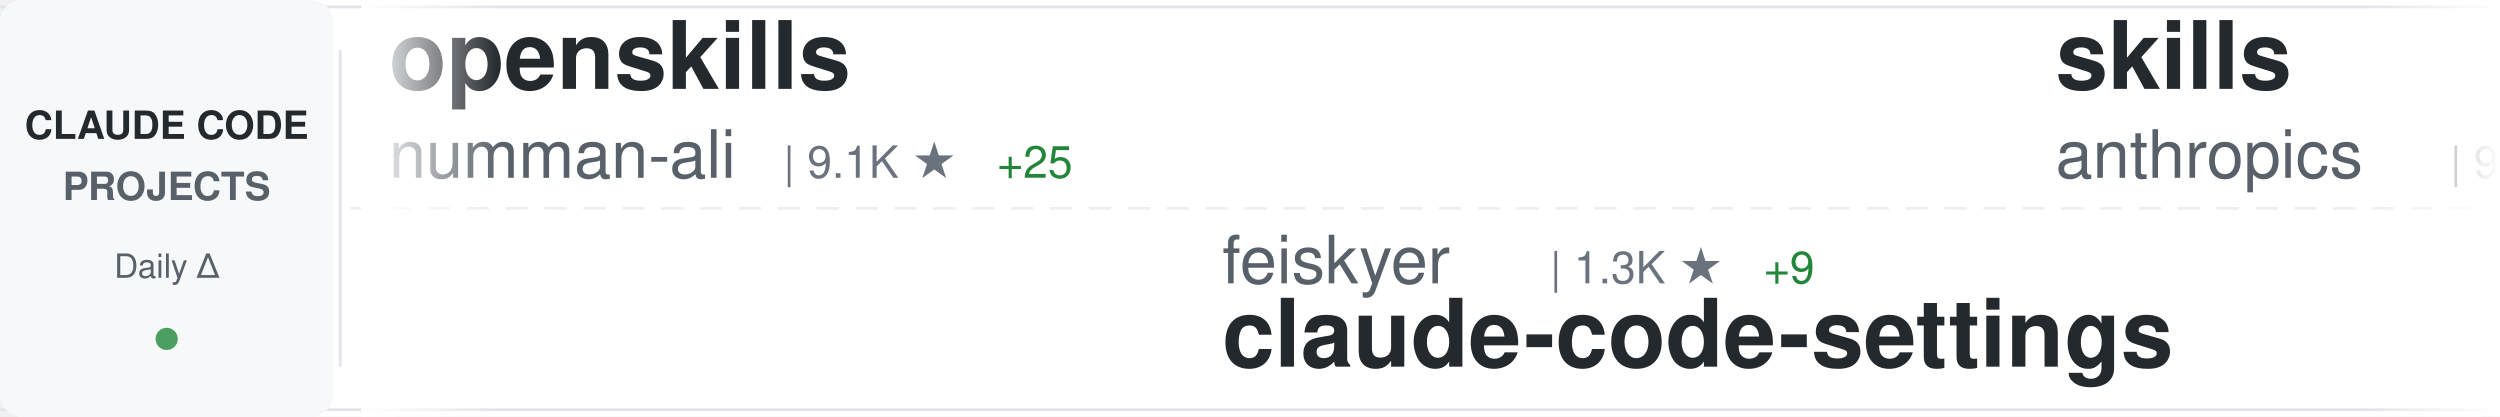
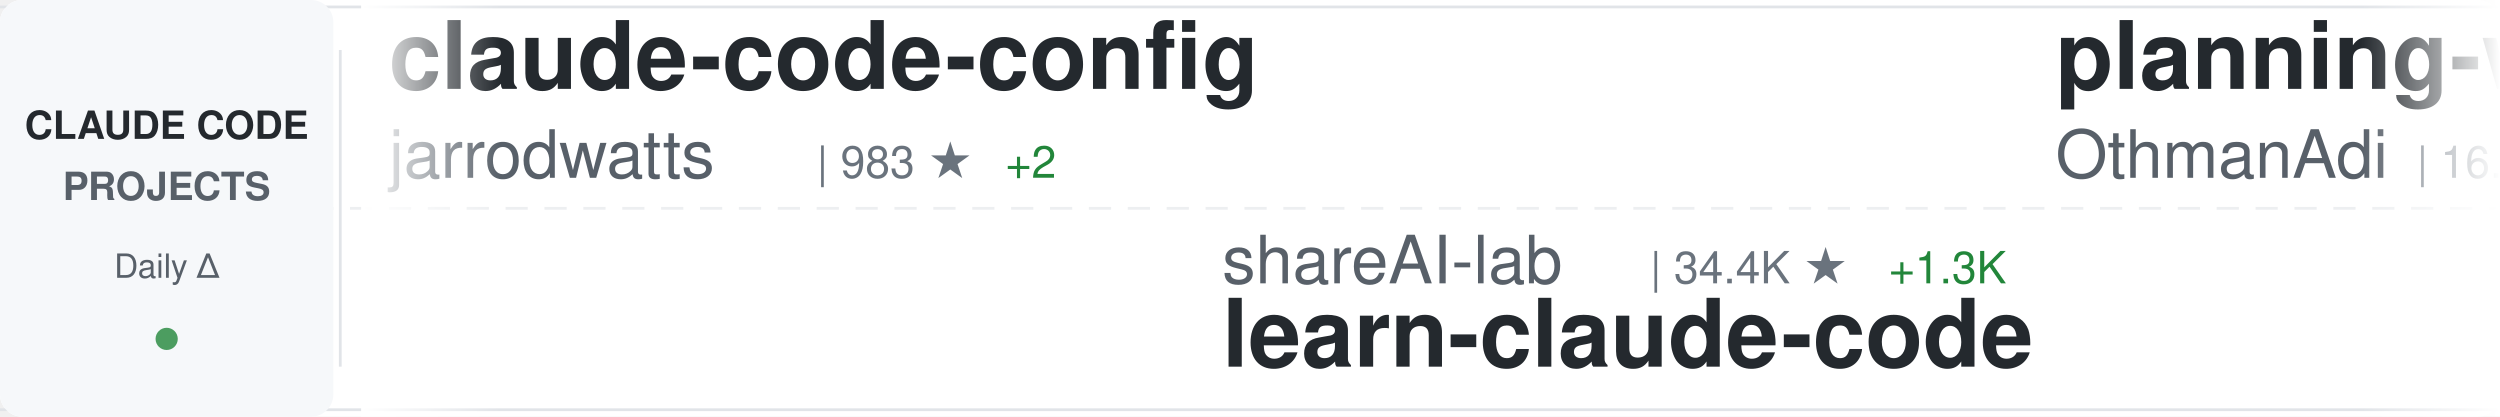
<svg xmlns="http://www.w3.org/2000/svg" width="900" height="150">
  <defs>
    <linearGradient id="awesomeLeftFade" x1="0%" y1="0%" x2="100%" y2="0%">
      <stop offset="0%" style="stop-color:#ffffff;stop-opacity:1" />
      <stop offset="100%" style="stop-color:#ffffff;stop-opacity:0" />
    </linearGradient>
    <linearGradient id="awesomeRightFade" x1="0%" y1="0%" x2="100%" y2="0%">
      <stop offset="0%" style="stop-color:#ffffff;stop-opacity:0" />
      <stop offset="100%" style="stop-color:#ffffff;stop-opacity:1" />
    </linearGradient>
  </defs>
  <rect width="900" height="150" fill="#ffffff" rx="8" />
  <rect x="0" y="2" width="900" height="1" fill="#e1e4e8" />
  <rect x="0" y="147" width="900" height="1" fill="#e1e4e8" />
  <line x1="0" y1="75" x2="900" y2="75" stroke="#e1e4e8" stroke-width="1" stroke-dasharray="8 6" opacity="0.6" />
  <rect x="0" y="0" width="120" height="150" fill="#f6f8fa" rx="8" />
  <text x="60" y="50" font-family="-apple-system, BlinkMacSystemFont, 'Segoe UI', Helvetica, Arial, sans-serif" font-size="14" font-weight="600" fill="#24292e" text-anchor="middle">CLAUDE CODE</text>
  <text x="60" y="72" font-family="-apple-system, BlinkMacSystemFont, 'Segoe UI', Helvetica, Arial, sans-serif" font-size="14" font-weight="600" fill="#586069" text-anchor="middle">PROJECTS</text>
  <text x="60" y="100" font-family="-apple-system, BlinkMacSystemFont, 'Segoe UI', Helvetica, Arial, sans-serif" font-size="12" font-weight="500" fill="#586069" text-anchor="middle">Daily Δ</text>
  <circle cx="60" cy="122" r="4" fill="#22863a" opacity="0.8" />
  <rect x="122" y="18" width="1" height="114" fill="#e1e4e8" />
  <clipPath id="awesomeTickerClip">
    <rect x="130" y="0" width="770" height="150" />
  </clipPath>
  <g clip-path="url(#awesomeTickerClip)">
    <g id="awesomeTickerItems">
      <animateTransform attributeName="transform" attributeType="XML" type="translate" from="0 0" to="-3000 0" dur="54s" repeatCount="indefinite" />
      <g transform="translate(0, 0)">
-         <text x="140" y="32" font-family="-apple-system, BlinkMacSystemFont, 'Segoe UI', Helvetica, Arial, sans-serif" font-size="34" font-weight="600" fill="#24292e">openskills</text>
-         <text x="140" y="64" font-family="-apple-system, BlinkMacSystemFont, 'Segoe UI', Helvetica, Arial, sans-serif" font-size="24" font-weight="400" fill="#586069">numman-ali</text>
-         <text x="282" y="64" font-family="-apple-system, BlinkMacSystemFont, 'Segoe UI', Helvetica, Arial, sans-serif" font-size="16" font-weight="500" fill="#6a737d">| 9.1K ★</text>
-         <text x="359" y="64" font-family="-apple-system, BlinkMacSystemFont, 'Segoe UI', Helvetica, Arial, sans-serif" font-size="16" font-weight="500" fill="#22863a"> +25</text>
+         <text x="140" y="32" font-family="-apple-system, BlinkMacSystemFont, 'Segoe UI', Helvetica, Arial, sans-serif" font-size="34" font-weight="600" fill="#24292e">claude-code-config</text>
+         <text x="140" y="64" font-family="-apple-system, BlinkMacSystemFont, 'Segoe UI', Helvetica, Arial, sans-serif" font-size="24" font-weight="400" fill="#586069">jarrodwatts</text>
+         <text x="294" y="64" font-family="-apple-system, BlinkMacSystemFont, 'Segoe UI', Helvetica, Arial, sans-serif" font-size="16" font-weight="500" fill="#6a737d">| 983 ★</text>
+         <text x="362" y="64" font-family="-apple-system, BlinkMacSystemFont, 'Segoe UI', Helvetica, Arial, sans-serif" font-size="16" font-weight="500" fill="#22863a"> +2</text>
      </g>
      <g transform="translate(300, 0)">
-         <text x="140" y="102" font-family="-apple-system, BlinkMacSystemFont, 'Segoe UI', Helvetica, Arial, sans-serif" font-size="24" font-weight="400" fill="#586069">feiskyer</text>
-         <text x="258" y="102" font-family="-apple-system, BlinkMacSystemFont, 'Segoe UI', Helvetica, Arial, sans-serif" font-size="16" font-weight="500" fill="#6a737d">| 1.3K ★</text>
-         <text x="335" y="102" font-family="-apple-system, BlinkMacSystemFont, 'Segoe UI', Helvetica, Arial, sans-serif" font-size="16" font-weight="500" fill="#22863a"> +9</text>
-         <text x="140" y="132" font-family="-apple-system, BlinkMacSystemFont, 'Segoe UI', Helvetica, Arial, sans-serif" font-size="34" font-weight="600" fill="#24292e">claude-code-settings</text>
+         <text x="140" y="102" font-family="-apple-system, BlinkMacSystemFont, 'Segoe UI', Helvetica, Arial, sans-serif" font-size="24" font-weight="400" fill="#586069">shareAI-lab</text>
+         <text x="294" y="102" font-family="-apple-system, BlinkMacSystemFont, 'Segoe UI', Helvetica, Arial, sans-serif" font-size="16" font-weight="500" fill="#6a737d">| 34.4K ★</text>
+         <text x="380" y="102" font-family="-apple-system, BlinkMacSystemFont, 'Segoe UI', Helvetica, Arial, sans-serif" font-size="16" font-weight="500" fill="#22863a"> +1.3K</text>
+         <text x="140" y="132" font-family="-apple-system, BlinkMacSystemFont, 'Segoe UI', Helvetica, Arial, sans-serif" font-size="34" font-weight="600" fill="#24292e">learn-claude-code</text>
      </g>
      <g transform="translate(600, 0)">
-         <text x="140" y="32" font-family="-apple-system, BlinkMacSystemFont, 'Segoe UI', Helvetica, Arial, sans-serif" font-size="34" font-weight="600" fill="#24292e">skills</text>
-         <text x="140" y="64" font-family="-apple-system, BlinkMacSystemFont, 'Segoe UI', Helvetica, Arial, sans-serif" font-size="24" font-weight="400" fill="#586069">anthropics</text>
-         <text x="282" y="64" font-family="-apple-system, BlinkMacSystemFont, 'Segoe UI', Helvetica, Arial, sans-serif" font-size="16" font-weight="500" fill="#6a737d">| 98.1K ★</text>
-         <text x="368" y="64" font-family="-apple-system, BlinkMacSystemFont, 'Segoe UI', Helvetica, Arial, sans-serif" font-size="16" font-weight="500" fill="#22863a"> +911</text>
+         <text x="140" y="32" font-family="-apple-system, BlinkMacSystemFont, 'Segoe UI', Helvetica, Arial, sans-serif" font-size="34" font-weight="600" fill="#24292e">planning-with-files</text>
+         <text x="140" y="64" font-family="-apple-system, BlinkMacSystemFont, 'Segoe UI', Helvetica, Arial, sans-serif" font-size="24" font-weight="400" fill="#586069">OthmanAdi</text>
+         <text x="270" y="64" font-family="-apple-system, BlinkMacSystemFont, 'Segoe UI', Helvetica, Arial, sans-serif" font-size="16" font-weight="500" fill="#6a737d">| 16.6K ★</text>
+         <text x="356" y="64" font-family="-apple-system, BlinkMacSystemFont, 'Segoe UI', Helvetica, Arial, sans-serif" font-size="16" font-weight="500" fill="#22863a"> +110</text>
      </g>
      <g transform="translate(900, 0)">
-         <text x="140" y="102" font-family="-apple-system, BlinkMacSystemFont, 'Segoe UI', Helvetica, Arial, sans-serif" font-size="24" font-weight="400" fill="#586069">qwibitai</text>
-         <text x="258" y="102" font-family="-apple-system, BlinkMacSystemFont, 'Segoe UI', Helvetica, Arial, sans-serif" font-size="16" font-weight="500" fill="#6a737d">| 24.4K ★</text>
-         <text x="344" y="102" font-family="-apple-system, BlinkMacSystemFont, 'Segoe UI', Helvetica, Arial, sans-serif" font-size="16" font-weight="500" fill="#22863a"> +225</text>
-         <text x="140" y="132" font-family="-apple-system, BlinkMacSystemFont, 'Segoe UI', Helvetica, Arial, sans-serif" font-size="34" font-weight="600" fill="#24292e">nanoclaw</text>
+         <text x="140" y="102" font-family="-apple-system, BlinkMacSystemFont, 'Segoe UI', Helvetica, Arial, sans-serif" font-size="24" font-weight="400" fill="#586069">code-yeongyu</text>
+         <text x="306" y="102" font-family="-apple-system, BlinkMacSystemFont, 'Segoe UI', Helvetica, Arial, sans-serif" font-size="16" font-weight="500" fill="#6a737d">| 41.8K ★</text>
+         <text x="392" y="102" font-family="-apple-system, BlinkMacSystemFont, 'Segoe UI', Helvetica, Arial, sans-serif" font-size="16" font-weight="500" fill="#22863a"> +364</text>
+         <text x="140" y="132" font-family="-apple-system, BlinkMacSystemFont, 'Segoe UI', Helvetica, Arial, sans-serif" font-size="34" font-weight="600" fill="#24292e">oh-my-openagent</text>
      </g>
      <g transform="translate(1200, 0)">
-         <text x="140" y="32" font-family="-apple-system, BlinkMacSystemFont, 'Segoe UI', Helvetica, Arial, sans-serif" font-size="34" font-weight="600" fill="#24292e">claude-code-sub-agents</text>
-         <text x="140" y="64" font-family="-apple-system, BlinkMacSystemFont, 'Segoe UI', Helvetica, Arial, sans-serif" font-size="24" font-weight="400" fill="#586069">lst97</text>
-         <text x="222" y="64" font-family="-apple-system, BlinkMacSystemFont, 'Segoe UI', Helvetica, Arial, sans-serif" font-size="16" font-weight="500" fill="#6a737d">| 1.5K ★</text>
-         <text x="299" y="64" font-family="-apple-system, BlinkMacSystemFont, 'Segoe UI', Helvetica, Arial, sans-serif" font-size="16" font-weight="500" fill="#22863a"> +5</text>
+         <text x="140" y="32" font-family="-apple-system, BlinkMacSystemFont, 'Segoe UI', Helvetica, Arial, sans-serif" font-size="34" font-weight="600" fill="#24292e">claude-code-guide</text>
+         <text x="140" y="64" font-family="-apple-system, BlinkMacSystemFont, 'Segoe UI', Helvetica, Arial, sans-serif" font-size="24" font-weight="400" fill="#586069">zebbern</text>
+         <text x="246" y="64" font-family="-apple-system, BlinkMacSystemFont, 'Segoe UI', Helvetica, Arial, sans-serif" font-size="16" font-weight="500" fill="#6a737d">| 3.7K ★</text>
+         <text x="323" y="64" font-family="-apple-system, BlinkMacSystemFont, 'Segoe UI', Helvetica, Arial, sans-serif" font-size="16" font-weight="500" fill="#22863a"> +12</text>
      </g>
      <g transform="translate(1500, 0)">
-         <text x="140" y="102" font-family="-apple-system, BlinkMacSystemFont, 'Segoe UI', Helvetica, Arial, sans-serif" font-size="24" font-weight="400" fill="#586069">centminmod</text>
-         <text x="282" y="102" font-family="-apple-system, BlinkMacSystemFont, 'Segoe UI', Helvetica, Arial, sans-serif" font-size="16" font-weight="500" fill="#6a737d">| 2.1K ★</text>
-         <text x="359" y="102" font-family="-apple-system, BlinkMacSystemFont, 'Segoe UI', Helvetica, Arial, sans-serif" font-size="16" font-weight="500" fill="#22863a"> +5</text>
-         <text x="140" y="132" font-family="-apple-system, BlinkMacSystemFont, 'Segoe UI', Helvetica, Arial, sans-serif" font-size="34" font-weight="600" fill="#24292e">my-claude-code-setup</text>
+         <text x="140" y="102" font-family="-apple-system, BlinkMacSystemFont, 'Segoe UI', Helvetica, Arial, sans-serif" font-size="24" font-weight="400" fill="#586069">frankbria</text>
+         <text x="270" y="102" font-family="-apple-system, BlinkMacSystemFont, 'Segoe UI', Helvetica, Arial, sans-serif" font-size="16" font-weight="500" fill="#6a737d">| 8.0K ★</text>
+         <text x="347" y="102" font-family="-apple-system, BlinkMacSystemFont, 'Segoe UI', Helvetica, Arial, sans-serif" font-size="16" font-weight="500" fill="#22863a"> +30</text>
+         <text x="140" y="132" font-family="-apple-system, BlinkMacSystemFont, 'Segoe UI', Helvetica, Arial, sans-serif" font-size="34" font-weight="600" fill="#24292e">ralph-claude-code</text>
      </g>
      <g transform="translate(1800, 0)">
-         <text x="140" y="32" font-family="-apple-system, BlinkMacSystemFont, 'Segoe UI', Helvetica, Arial, sans-serif" font-size="34" font-weight="600" fill="#24292e">oh-my-openagent</text>
-         <text x="140" y="64" font-family="-apple-system, BlinkMacSystemFont, 'Segoe UI', Helvetica, Arial, sans-serif" font-size="24" font-weight="400" fill="#586069">code-yeongyu</text>
-         <text x="306" y="64" font-family="-apple-system, BlinkMacSystemFont, 'Segoe UI', Helvetica, Arial, sans-serif" font-size="16" font-weight="500" fill="#6a737d">| 41.7K ★</text>
-         <text x="392" y="64" font-family="-apple-system, BlinkMacSystemFont, 'Segoe UI', Helvetica, Arial, sans-serif" font-size="16" font-weight="500" fill="#22863a"> +394</text>
+         <text x="140" y="32" font-family="-apple-system, BlinkMacSystemFont, 'Segoe UI', Helvetica, Arial, sans-serif" font-size="34" font-weight="600" fill="#24292e">claude-code-system-promp...</text>
+         <text x="140" y="64" font-family="-apple-system, BlinkMacSystemFont, 'Segoe UI', Helvetica, Arial, sans-serif" font-size="24" font-weight="400" fill="#586069">Piebald-AI</text>
+         <text x="282" y="64" font-family="-apple-system, BlinkMacSystemFont, 'Segoe UI', Helvetica, Arial, sans-serif" font-size="16" font-weight="500" fill="#6a737d">| 6.2K ★</text>
+         <text x="359" y="64" font-family="-apple-system, BlinkMacSystemFont, 'Segoe UI', Helvetica, Arial, sans-serif" font-size="16" font-weight="500" fill="#22863a"> +70</text>
      </g>
      <g transform="translate(2100, 0)">
-         <text x="140" y="102" font-family="-apple-system, BlinkMacSystemFont, 'Segoe UI', Helvetica, Arial, sans-serif" font-size="24" font-weight="400" fill="#586069">github</text>
-         <text x="234" y="102" font-family="-apple-system, BlinkMacSystemFont, 'Segoe UI', Helvetica, Arial, sans-serif" font-size="16" font-weight="500" fill="#6a737d">| 78.7K ★</text>
-         <text x="320" y="102" font-family="-apple-system, BlinkMacSystemFont, 'Segoe UI', Helvetica, Arial, sans-serif" font-size="16" font-weight="500" fill="#22863a"> +370</text>
-         <text x="140" y="132" font-family="-apple-system, BlinkMacSystemFont, 'Segoe UI', Helvetica, Arial, sans-serif" font-size="34" font-weight="600" fill="#24292e">spec-kit</text>
+         <text x="140" y="102" font-family="-apple-system, BlinkMacSystemFont, 'Segoe UI', Helvetica, Arial, sans-serif" font-size="24" font-weight="400" fill="#586069">edmund-io</text>
+         <text x="270" y="102" font-family="-apple-system, BlinkMacSystemFont, 'Segoe UI', Helvetica, Arial, sans-serif" font-size="16" font-weight="500" fill="#6a737d">| 1.3K ★</text>
+         <text x="347" y="102" font-family="-apple-system, BlinkMacSystemFont, 'Segoe UI', Helvetica, Arial, sans-serif" font-size="16" font-weight="500" fill="#22863a"> +2</text>
+         <text x="140" y="132" font-family="-apple-system, BlinkMacSystemFont, 'Segoe UI', Helvetica, Arial, sans-serif" font-size="34" font-weight="600" fill="#24292e">edmunds-claude-code</text>
      </g>
      <g transform="translate(2400, 0)">
-         <text x="140" y="32" font-family="-apple-system, BlinkMacSystemFont, 'Segoe UI', Helvetica, Arial, sans-serif" font-size="34" font-weight="600" fill="#24292e">claude-plugins-official</text>
-         <text x="140" y="64" font-family="-apple-system, BlinkMacSystemFont, 'Segoe UI', Helvetica, Arial, sans-serif" font-size="24" font-weight="400" fill="#586069">anthropics</text>
-         <text x="282" y="64" font-family="-apple-system, BlinkMacSystemFont, 'Segoe UI', Helvetica, Arial, sans-serif" font-size="16" font-weight="500" fill="#6a737d">| 13.1K ★</text>
-         <text x="368" y="64" font-family="-apple-system, BlinkMacSystemFont, 'Segoe UI', Helvetica, Arial, sans-serif" font-size="16" font-weight="500" fill="#22863a"> +375</text>
+         <text x="140" y="32" font-family="-apple-system, BlinkMacSystemFont, 'Segoe UI', Helvetica, Arial, sans-serif" font-size="34" font-weight="600" fill="#24292e">ralph</text>
+         <text x="140" y="64" font-family="-apple-system, BlinkMacSystemFont, 'Segoe UI', Helvetica, Arial, sans-serif" font-size="24" font-weight="400" fill="#586069">snarktank</text>
+         <text x="270" y="64" font-family="-apple-system, BlinkMacSystemFont, 'Segoe UI', Helvetica, Arial, sans-serif" font-size="16" font-weight="500" fill="#6a737d">| 13.3K ★</text>
+         <text x="356" y="64" font-family="-apple-system, BlinkMacSystemFont, 'Segoe UI', Helvetica, Arial, sans-serif" font-size="16" font-weight="500" fill="#22863a"> +74</text>
      </g>
      <g transform="translate(2700, 0)">
-         <text x="140" y="102" font-family="-apple-system, BlinkMacSystemFont, 'Segoe UI', Helvetica, Arial, sans-serif" font-size="24" font-weight="400" fill="#586069">anthropics</text>
-         <text x="282" y="102" font-family="-apple-system, BlinkMacSystemFont, 'Segoe UI', Helvetica, Arial, sans-serif" font-size="16" font-weight="500" fill="#6a737d">| 5.6K ★</text>
-         <text x="359" y="102" font-family="-apple-system, BlinkMacSystemFont, 'Segoe UI', Helvetica, Arial, sans-serif" font-size="16" font-weight="500" fill="#22863a"> +30</text>
-         <text x="140" y="132" font-family="-apple-system, BlinkMacSystemFont, 'Segoe UI', Helvetica, Arial, sans-serif" font-size="34" font-weight="600" fill="#24292e">claude-agent-sdk-python</text>
+         <text x="140" y="102" font-family="-apple-system, BlinkMacSystemFont, 'Segoe UI', Helvetica, Arial, sans-serif" font-size="24" font-weight="400" fill="#586069">revfactory</text>
+         <text x="282" y="102" font-family="-apple-system, BlinkMacSystemFont, 'Segoe UI', Helvetica, Arial, sans-serif" font-size="16" font-weight="500" fill="#6a737d">| 762 ★</text>
+         <text x="140" y="132" font-family="-apple-system, BlinkMacSystemFont, 'Segoe UI', Helvetica, Arial, sans-serif" font-size="34" font-weight="600" fill="#24292e">claude-code-mastering</text>
      </g>
      <g transform="translate(3000, 0)">
-         <text x="140" y="32" font-family="-apple-system, BlinkMacSystemFont, 'Segoe UI', Helvetica, Arial, sans-serif" font-size="34" font-weight="600" fill="#24292e">openskills</text>
-         <text x="140" y="64" font-family="-apple-system, BlinkMacSystemFont, 'Segoe UI', Helvetica, Arial, sans-serif" font-size="24" font-weight="400" fill="#586069">numman-ali</text>
-         <text x="282" y="64" font-family="-apple-system, BlinkMacSystemFont, 'Segoe UI', Helvetica, Arial, sans-serif" font-size="16" font-weight="500" fill="#6a737d">| 9.1K ★</text>
-         <text x="359" y="64" font-family="-apple-system, BlinkMacSystemFont, 'Segoe UI', Helvetica, Arial, sans-serif" font-size="16" font-weight="500" fill="#22863a"> +25</text>
+         <text x="140" y="32" font-family="-apple-system, BlinkMacSystemFont, 'Segoe UI', Helvetica, Arial, sans-serif" font-size="34" font-weight="600" fill="#24292e">claude-code-config</text>
+         <text x="140" y="64" font-family="-apple-system, BlinkMacSystemFont, 'Segoe UI', Helvetica, Arial, sans-serif" font-size="24" font-weight="400" fill="#586069">jarrodwatts</text>
+         <text x="294" y="64" font-family="-apple-system, BlinkMacSystemFont, 'Segoe UI', Helvetica, Arial, sans-serif" font-size="16" font-weight="500" fill="#6a737d">| 983 ★</text>
+         <text x="362" y="64" font-family="-apple-system, BlinkMacSystemFont, 'Segoe UI', Helvetica, Arial, sans-serif" font-size="16" font-weight="500" fill="#22863a"> +2</text>
      </g>
      <g transform="translate(3300, 0)">
-         <text x="140" y="102" font-family="-apple-system, BlinkMacSystemFont, 'Segoe UI', Helvetica, Arial, sans-serif" font-size="24" font-weight="400" fill="#586069">feiskyer</text>
-         <text x="258" y="102" font-family="-apple-system, BlinkMacSystemFont, 'Segoe UI', Helvetica, Arial, sans-serif" font-size="16" font-weight="500" fill="#6a737d">| 1.3K ★</text>
-         <text x="335" y="102" font-family="-apple-system, BlinkMacSystemFont, 'Segoe UI', Helvetica, Arial, sans-serif" font-size="16" font-weight="500" fill="#22863a"> +9</text>
-         <text x="140" y="132" font-family="-apple-system, BlinkMacSystemFont, 'Segoe UI', Helvetica, Arial, sans-serif" font-size="34" font-weight="600" fill="#24292e">claude-code-settings</text>
+         <text x="140" y="102" font-family="-apple-system, BlinkMacSystemFont, 'Segoe UI', Helvetica, Arial, sans-serif" font-size="24" font-weight="400" fill="#586069">shareAI-lab</text>
+         <text x="294" y="102" font-family="-apple-system, BlinkMacSystemFont, 'Segoe UI', Helvetica, Arial, sans-serif" font-size="16" font-weight="500" fill="#6a737d">| 34.4K ★</text>
+         <text x="380" y="102" font-family="-apple-system, BlinkMacSystemFont, 'Segoe UI', Helvetica, Arial, sans-serif" font-size="16" font-weight="500" fill="#22863a"> +1.3K</text>
+         <text x="140" y="132" font-family="-apple-system, BlinkMacSystemFont, 'Segoe UI', Helvetica, Arial, sans-serif" font-size="34" font-weight="600" fill="#24292e">learn-claude-code</text>
      </g>
      <g transform="translate(3600, 0)">
-         <text x="140" y="32" font-family="-apple-system, BlinkMacSystemFont, 'Segoe UI', Helvetica, Arial, sans-serif" font-size="34" font-weight="600" fill="#24292e">skills</text>
-         <text x="140" y="64" font-family="-apple-system, BlinkMacSystemFont, 'Segoe UI', Helvetica, Arial, sans-serif" font-size="24" font-weight="400" fill="#586069">anthropics</text>
-         <text x="282" y="64" font-family="-apple-system, BlinkMacSystemFont, 'Segoe UI', Helvetica, Arial, sans-serif" font-size="16" font-weight="500" fill="#6a737d">| 98.1K ★</text>
-         <text x="368" y="64" font-family="-apple-system, BlinkMacSystemFont, 'Segoe UI', Helvetica, Arial, sans-serif" font-size="16" font-weight="500" fill="#22863a"> +911</text>
+         <text x="140" y="32" font-family="-apple-system, BlinkMacSystemFont, 'Segoe UI', Helvetica, Arial, sans-serif" font-size="34" font-weight="600" fill="#24292e">planning-with-files</text>
+         <text x="140" y="64" font-family="-apple-system, BlinkMacSystemFont, 'Segoe UI', Helvetica, Arial, sans-serif" font-size="24" font-weight="400" fill="#586069">OthmanAdi</text>
+         <text x="270" y="64" font-family="-apple-system, BlinkMacSystemFont, 'Segoe UI', Helvetica, Arial, sans-serif" font-size="16" font-weight="500" fill="#6a737d">| 16.6K ★</text>
+         <text x="356" y="64" font-family="-apple-system, BlinkMacSystemFont, 'Segoe UI', Helvetica, Arial, sans-serif" font-size="16" font-weight="500" fill="#22863a"> +110</text>
      </g>
      <g transform="translate(3900, 0)">
-         <text x="140" y="102" font-family="-apple-system, BlinkMacSystemFont, 'Segoe UI', Helvetica, Arial, sans-serif" font-size="24" font-weight="400" fill="#586069">qwibitai</text>
-         <text x="258" y="102" font-family="-apple-system, BlinkMacSystemFont, 'Segoe UI', Helvetica, Arial, sans-serif" font-size="16" font-weight="500" fill="#6a737d">| 24.4K ★</text>
-         <text x="344" y="102" font-family="-apple-system, BlinkMacSystemFont, 'Segoe UI', Helvetica, Arial, sans-serif" font-size="16" font-weight="500" fill="#22863a"> +225</text>
-         <text x="140" y="132" font-family="-apple-system, BlinkMacSystemFont, 'Segoe UI', Helvetica, Arial, sans-serif" font-size="34" font-weight="600" fill="#24292e">nanoclaw</text>
+         <text x="140" y="102" font-family="-apple-system, BlinkMacSystemFont, 'Segoe UI', Helvetica, Arial, sans-serif" font-size="24" font-weight="400" fill="#586069">code-yeongyu</text>
+         <text x="306" y="102" font-family="-apple-system, BlinkMacSystemFont, 'Segoe UI', Helvetica, Arial, sans-serif" font-size="16" font-weight="500" fill="#6a737d">| 41.8K ★</text>
+         <text x="392" y="102" font-family="-apple-system, BlinkMacSystemFont, 'Segoe UI', Helvetica, Arial, sans-serif" font-size="16" font-weight="500" fill="#22863a"> +364</text>
+         <text x="140" y="132" font-family="-apple-system, BlinkMacSystemFont, 'Segoe UI', Helvetica, Arial, sans-serif" font-size="34" font-weight="600" fill="#24292e">oh-my-openagent</text>
      </g>
    </g>
  </g>
  <rect x="130" y="0" width="50" height="150" fill="url(#awesomeLeftFade)" />
  <rect x="850" y="0" width="50" height="150" fill="url(#awesomeRightFade)" />
</svg>
